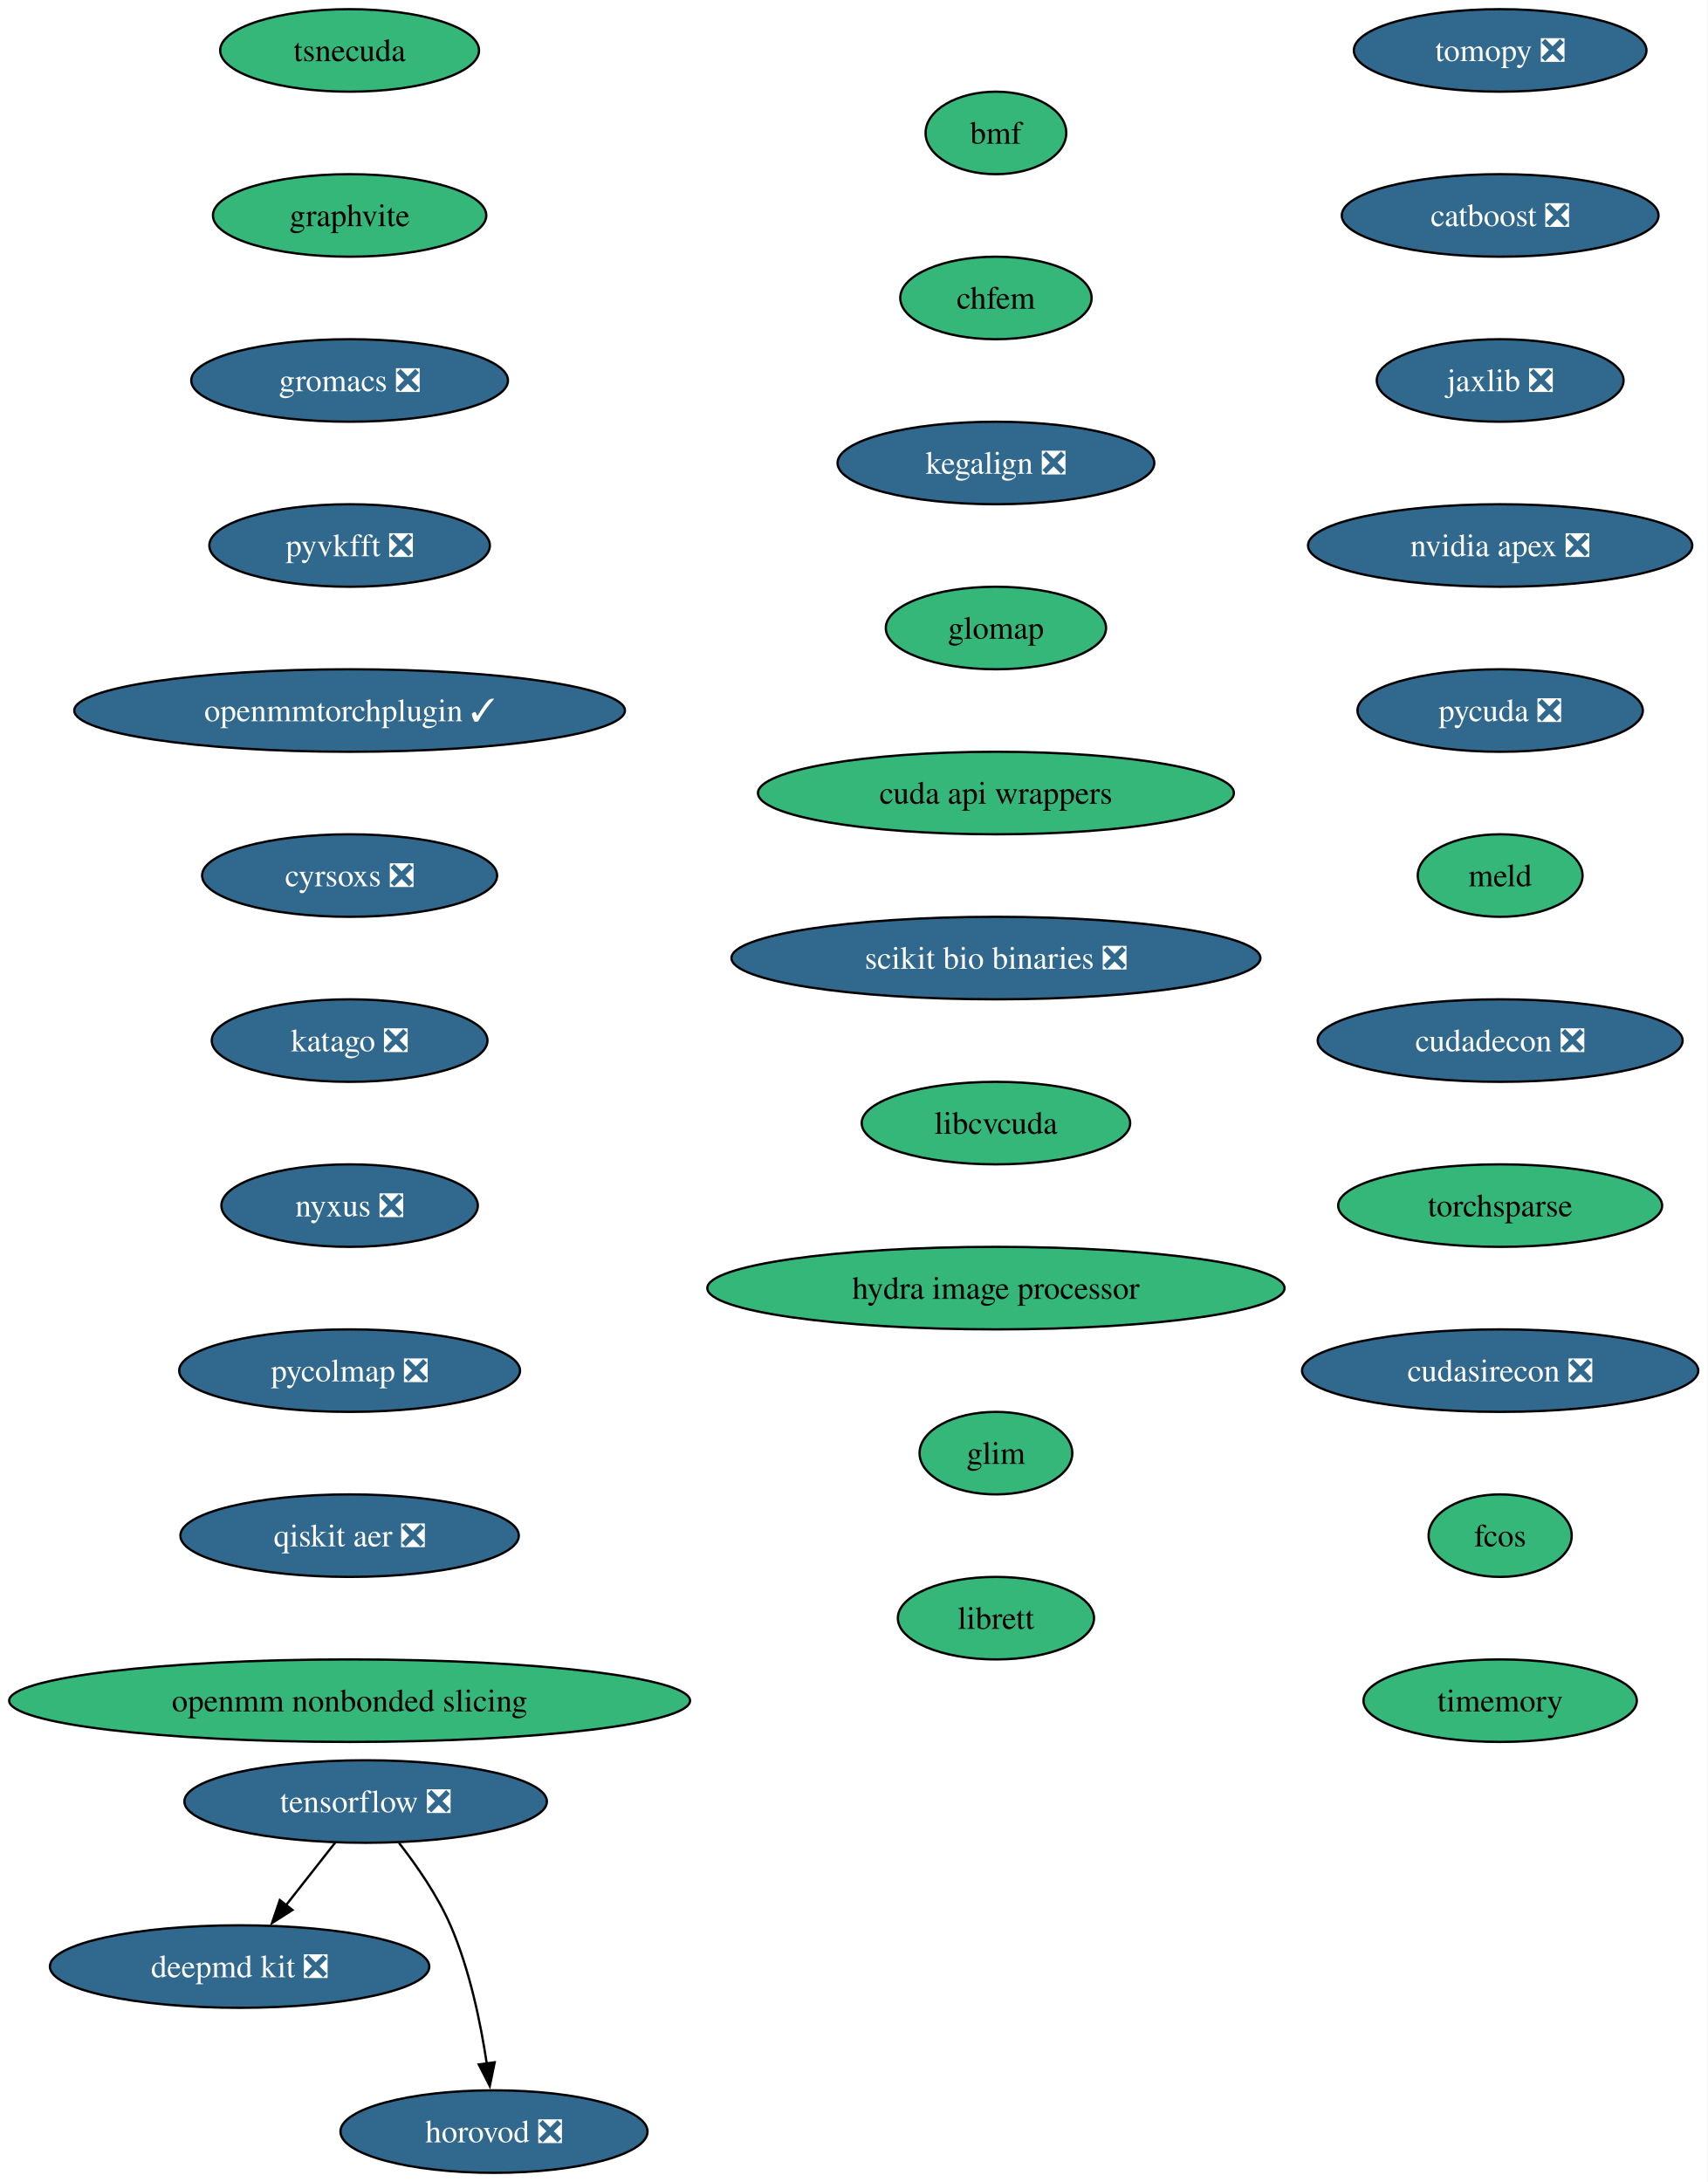
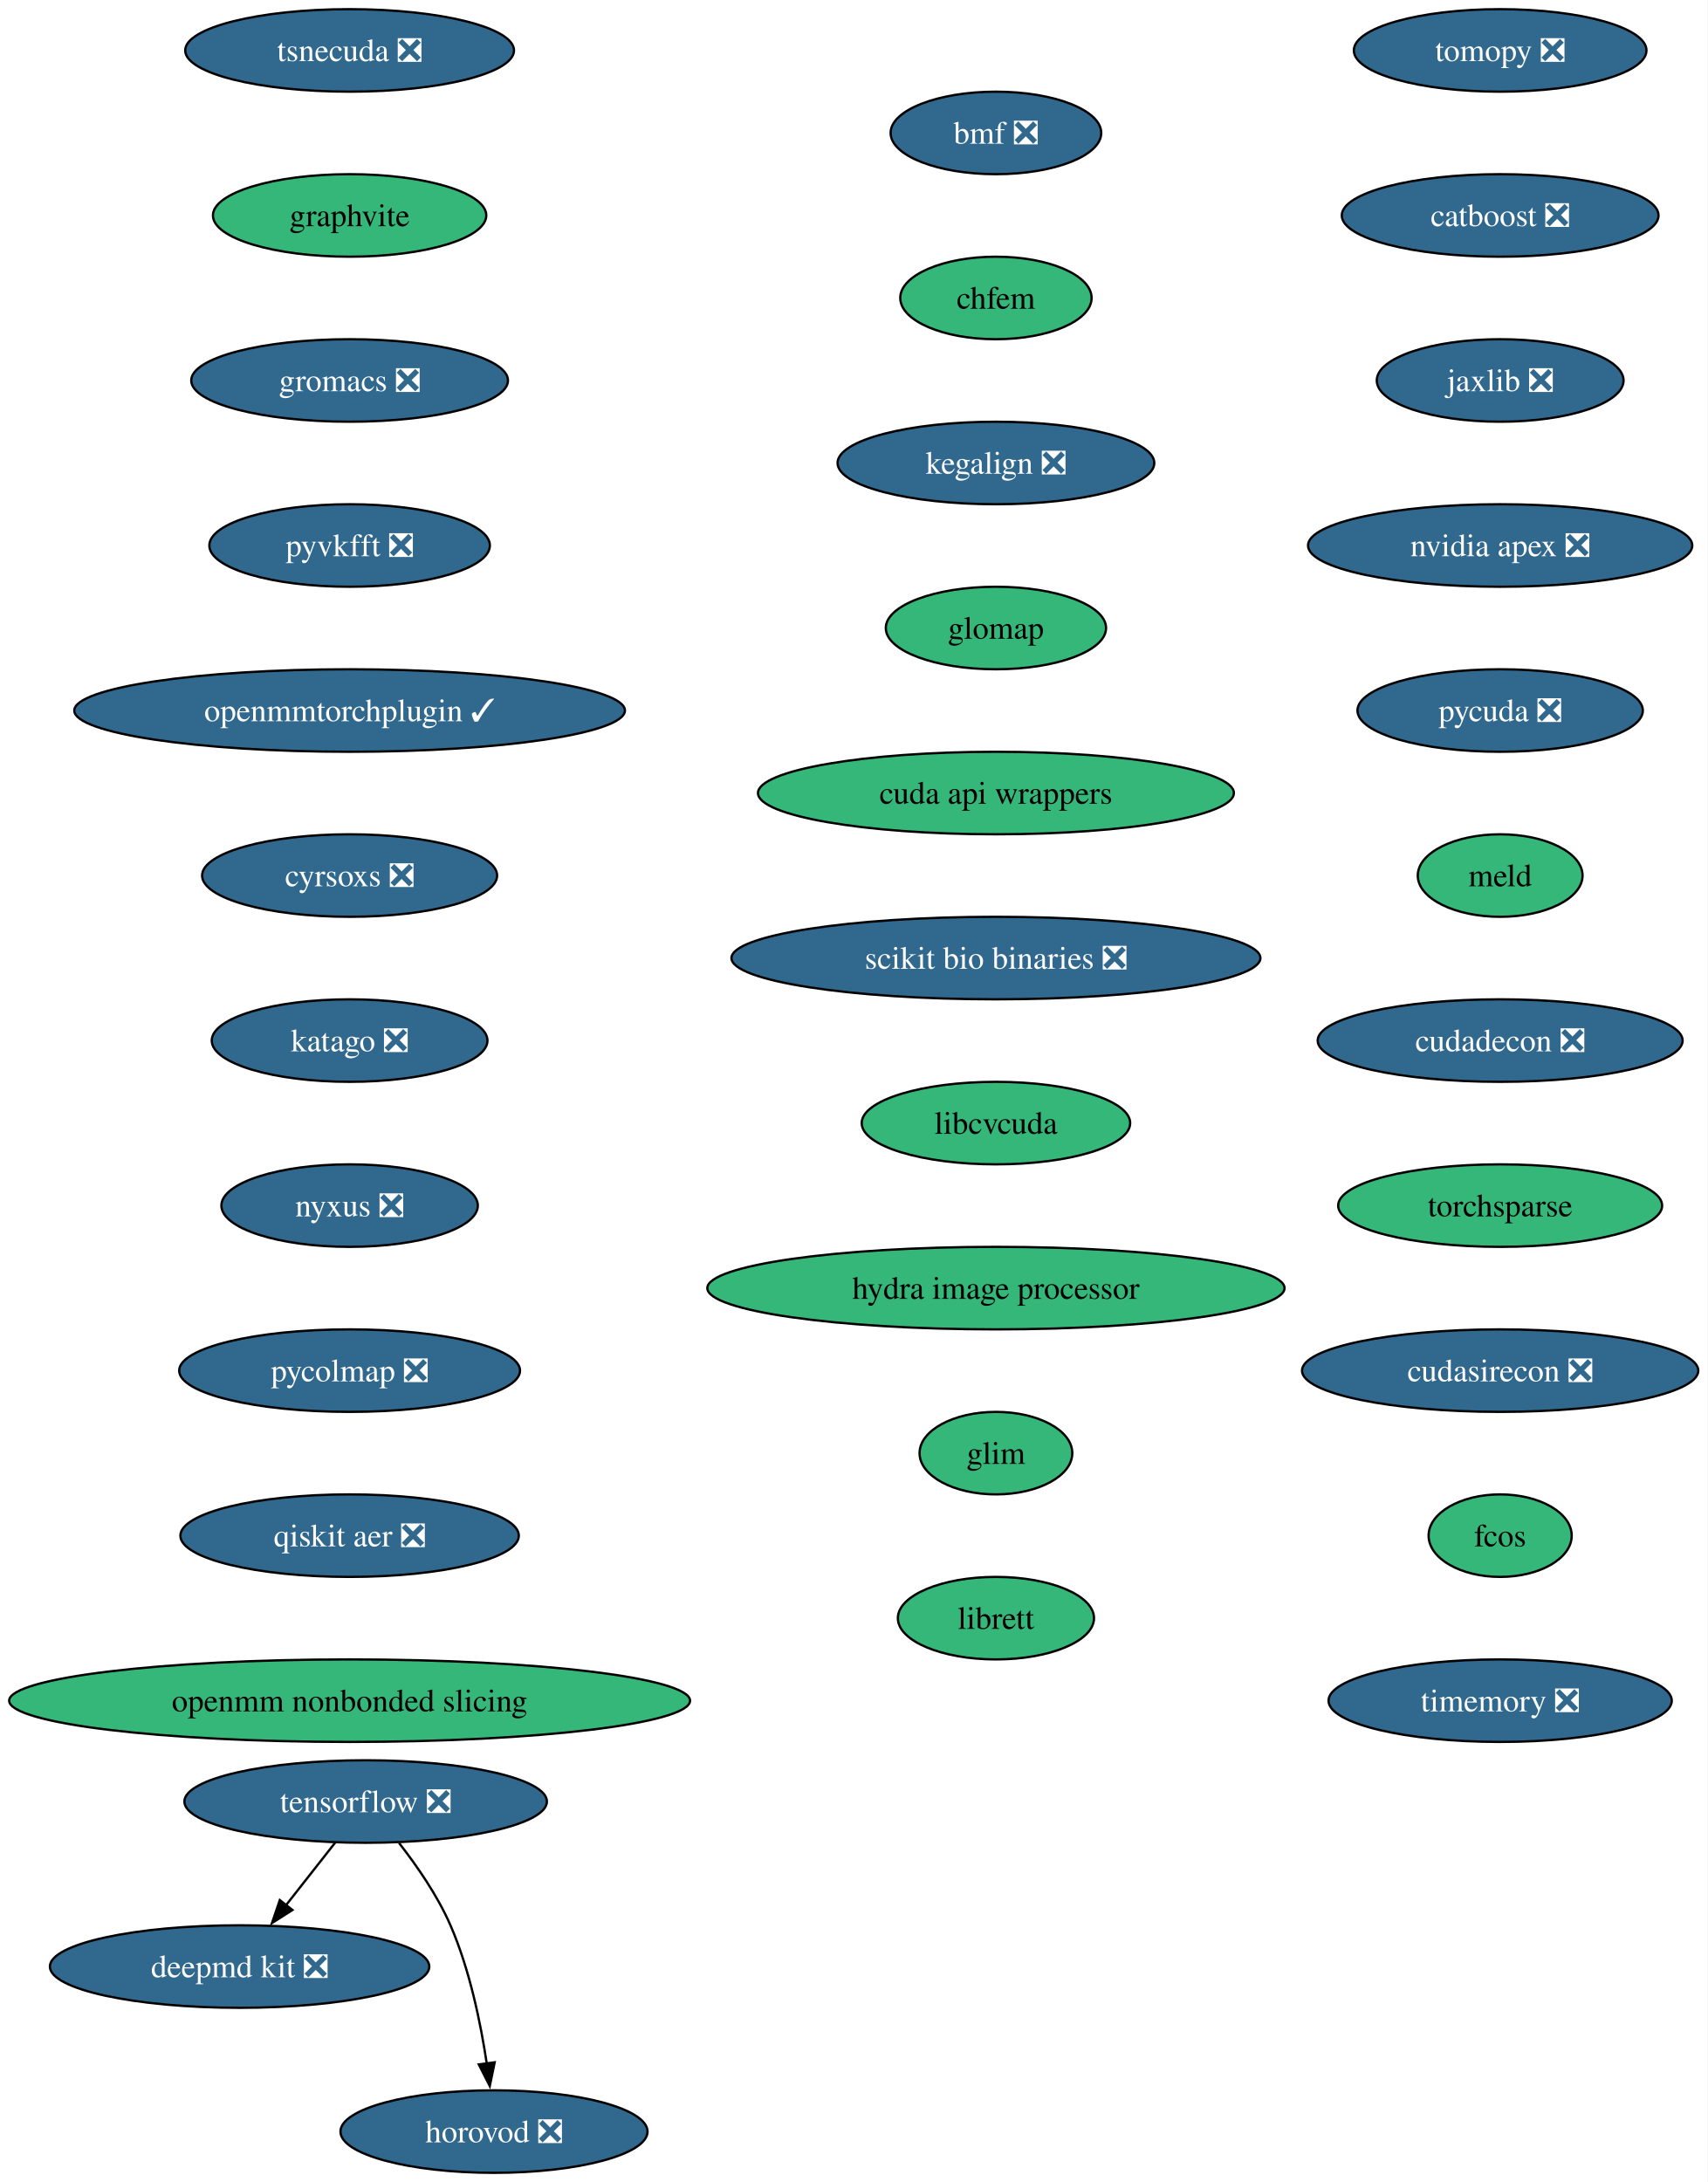
<svg xmlns="http://www.w3.org/2000/svg" xmlns:xlink="http://www.w3.org/1999/xlink" width="745pt" height="952pt" viewBox="0.00 0.00 745.00 952.00">
  <g id="graph0" class="graph" transform="scale(1 1) rotate(0) translate(4 948)">
    <polygon fill="white" stroke="none" points="-4,4 -4,-948 741,-948 741,4 -4,4" />
    <g id="node1" class="node">
      <g id="a_node1">
        <a xlink:href="https://github.com/conda-forge/tomopy-feedstock/pull/88" xlink:title="tomopy ❎">
          <ellipse fill="#31688e" stroke="black" cx="650.54" cy="-926" rx="63.84" ry="18" />
          <text xml:space="preserve" text-anchor="middle" x="650.54" y="-921.33" font-family="Times,serif" font-size="14.00" fill="white">tomopy ❎</text>
        </a>
      </g>
    </g>
    <g id="node2" class="node">
      <g id="a_node2">
        <a xlink:href="https://github.com/conda-forge/catboost-feedstock/pull/150" xlink:title="catboost ❎">
          <ellipse fill="#31688e" stroke="black" cx="650.54" cy="-854" rx="69.1" ry="18" />
          <text xml:space="preserve" text-anchor="middle" x="650.54" y="-849.33" font-family="Times,serif" font-size="14.00" fill="white">catboost ❎</text>
        </a>
      </g>
    </g>
    <g id="node6" class="node">
      <g id="a_node6">
        <a xlink:href="https://github.com/conda-forge/jaxlib-feedstock/pull/323" xlink:title="jaxlib ❎">
          <ellipse fill="#31688e" stroke="black" cx="650.54" cy="-782" rx="53.84" ry="18" />
          <text xml:space="preserve" text-anchor="middle" x="650.54" y="-777.33" font-family="Times,serif" font-size="14.00" fill="white">jaxlib ❎</text>
        </a>
      </g>
    </g>
    <g id="node3" class="node">
      <g id="a_node3">
        <a xlink:href="https://github.com/conda-forge/tensorflow-feedstock/pull/490" xlink:title="tensorflow ❎">
          <ellipse fill="#31688e" stroke="black" cx="155.54" cy="-162" rx="79.09" ry="18" />
          <text xml:space="preserve" text-anchor="middle" x="155.54" y="-157.32" font-family="Times,serif" font-size="14.00" fill="white">tensorflow ❎</text>
        </a>
      </g>
    </g>
    <g id="node4" class="node">
      <g id="a_node4">
        <a xlink:href="https://github.com/conda-forge/deepmd-kit-feedstock/pull/137" xlink:title="deepmd kit ❎">
          <ellipse fill="#31688e" stroke="black" cx="100.54" cy="-90" rx="82.77" ry="18" />
          <text xml:space="preserve" text-anchor="middle" x="100.54" y="-85.33" font-family="Times,serif" font-size="14.00" fill="white">deepmd kit ❎</text>
        </a>
      </g>
    </g>
    <g id="edge2" class="edge">
      <path fill="none" stroke="black" d="M142.23,-144.05C135.81,-135.89 127.97,-125.91 120.83,-116.82" />
      <polygon fill="black" stroke="black" points="123.6,-114.68 114.67,-108.98 118.09,-119 123.6,-114.68" />
    </g>
    <g id="node5" class="node">
      <g id="a_node5">
        <a xlink:href="https://github.com/conda-forge/horovod-feedstock/pull/50" xlink:title="horovod ❎">
          <ellipse fill="#31688e" stroke="black" cx="211.54" cy="-18" rx="66.99" ry="18" />
          <text xml:space="preserve" text-anchor="middle" x="211.54" y="-13.32" font-family="Times,serif" font-size="14.00" fill="white">horovod ❎</text>
        </a>
      </g>
    </g>
    <g id="edge3" class="edge">
      <path fill="none" stroke="black" d="M170.11,-143.91C177.85,-134.01 186.9,-120.97 192.54,-108 200.92,-88.72 205.72,-65.43 208.4,-47.52" />
      <polygon fill="black" stroke="black" points="211.84,-48.23 209.7,-37.85 204.9,-47.3 211.84,-48.23" />
    </g>
    <g id="node7" class="node">
      <g id="a_node7">
        <a xlink:href="https://github.com/conda-forge/nvidia-apex-feedstock/pull/65" xlink:title="nvidia apex ❎">
          <ellipse fill="#31688e" stroke="black" cx="650.54" cy="-710" rx="83.83" ry="18" />
          <text xml:space="preserve" text-anchor="middle" x="650.54" y="-705.33" font-family="Times,serif" font-size="14.00" fill="white">nvidia apex ❎</text>
        </a>
      </g>
    </g>
    <g id="node8" class="node">
      <g id="a_node8">
        <a xlink:href="https://github.com/conda-forge/pycuda-feedstock/pull/53" xlink:title="pycuda ❎">
          <ellipse fill="#31688e" stroke="black" cx="650.54" cy="-638" rx="62.26" ry="18" />
          <text xml:space="preserve" text-anchor="middle" x="650.54" y="-633.33" font-family="Times,serif" font-size="14.00" fill="white">pycuda ❎</text>
        </a>
      </g>
    </g>
    <g id="node9" class="node">
      <g id="a_node9">
        <a xlink:href="https://github.com/conda-forge/meld-feedstock" xlink:title="meld">
          <ellipse fill="#35b779" stroke="black" cx="650.54" cy="-566" rx="35.95" ry="18" />
          <text xml:space="preserve" text-anchor="middle" x="650.54" y="-561.33" font-family="Times,serif" font-size="14.00">meld</text>
        </a>
      </g>
    </g>
    <g id="node10" class="node">
      <g id="a_node10">
        <a xlink:href="https://github.com/conda-forge/cudadecon-feedstock/pull/35" xlink:title="cudadecon ❎">
          <ellipse fill="#31688e" stroke="black" cx="650.54" cy="-494" rx="79.62" ry="18" />
          <text xml:space="preserve" text-anchor="middle" x="650.54" y="-489.32" font-family="Times,serif" font-size="14.00" fill="white">cudadecon ❎</text>
        </a>
      </g>
    </g>
    <g id="node11" class="node">
      <g id="a_node11">
        <a xlink:href="https://github.com/conda-forge/torchsparse-feedstock" xlink:title="torchsparse">
          <ellipse fill="#35b779" stroke="black" cx="650.54" cy="-422" rx="70.68" ry="18" />
          <text xml:space="preserve" text-anchor="middle" x="650.54" y="-417.32" font-family="Times,serif" font-size="14.00">torchsparse</text>
        </a>
      </g>
    </g>
    <g id="node12" class="node">
      <g id="a_node12">
        <a xlink:href="https://github.com/conda-forge/cudasirecon-feedstock/pull/33" xlink:title="cudasirecon ❎">
          <ellipse fill="#31688e" stroke="black" cx="650.54" cy="-350" rx="86.46" ry="18" />
          <text xml:space="preserve" text-anchor="middle" x="650.54" y="-345.32" font-family="Times,serif" font-size="14.00" fill="white">cudasirecon ❎</text>
        </a>
      </g>
    </g>
    <g id="node13" class="node">
      <g id="a_node13">
        <a xlink:href="https://github.com/conda-forge/fcos-feedstock" xlink:title="fcos">
          <ellipse fill="#35b779" stroke="black" cx="650.54" cy="-278" rx="31.22" ry="18" />
          <text xml:space="preserve" text-anchor="middle" x="650.54" y="-273.32" font-family="Times,serif" font-size="14.00">fcos</text>
        </a>
      </g>
    </g>
    <g id="node14" class="node">
      <g id="a_node14">
-         <a xlink:href="https://github.com/conda-forge/timemory-feedstock" xlink:title="timemory">
-           <ellipse fill="#35b779" stroke="black" cx="650.54" cy="-206" rx="59.63" ry="18" />
-           <text xml:space="preserve" text-anchor="middle" x="650.54" y="-201.32" font-family="Times,serif" font-size="14.00">timemory</text>
+         <a xlink:href="https://github.com/conda-forge/timemory-feedstock/pull/26" xlink:title="timemory ❎">
+           <ellipse fill="#31688e" stroke="black" cx="650.54" cy="-206" rx="74.88" ry="18" />
+           <text xml:space="preserve" text-anchor="middle" x="650.54" y="-201.32" font-family="Times,serif" font-size="14.00" fill="white">timemory ❎</text>
        </a>
      </g>
    </g>
    <g id="node15" class="node">
      <g id="a_node15">
-         <a xlink:href="https://github.com/conda-forge/tsnecuda-feedstock" xlink:title="tsnecuda">
-           <ellipse fill="#35b779" stroke="black" cx="148.54" cy="-926" rx="56.47" ry="18" />
-           <text xml:space="preserve" text-anchor="middle" x="148.54" y="-921.33" font-family="Times,serif" font-size="14.00">tsnecuda</text>
+         <a xlink:href="https://github.com/conda-forge/tsnecuda-feedstock/pull/14" xlink:title="tsnecuda ❎">
+           <ellipse fill="#31688e" stroke="black" cx="148.54" cy="-926" rx="71.73" ry="18" />
+           <text xml:space="preserve" text-anchor="middle" x="148.54" y="-921.33" font-family="Times,serif" font-size="14.00" fill="white">tsnecuda ❎</text>
        </a>
      </g>
    </g>
    <g id="node16" class="node">
      <g id="a_node16">
        <a xlink:href="https://github.com/conda-forge/graphvite-feedstock" xlink:title="graphvite">
          <ellipse fill="#35b779" stroke="black" cx="148.54" cy="-854" rx="59.63" ry="18" />
          <text xml:space="preserve" text-anchor="middle" x="148.54" y="-849.33" font-family="Times,serif" font-size="14.00">graphvite</text>
        </a>
      </g>
    </g>
    <g id="node17" class="node">
      <g id="a_node17">
        <a xlink:href="https://github.com/conda-forge/gromacs-feedstock/pull/81" xlink:title="gromacs ❎">
          <ellipse fill="#31688e" stroke="black" cx="148.54" cy="-782" rx="69.1" ry="18" />
          <text xml:space="preserve" text-anchor="middle" x="148.54" y="-777.33" font-family="Times,serif" font-size="14.00" fill="white">gromacs ❎</text>
        </a>
      </g>
    </g>
    <g id="node18" class="node">
      <g id="a_node18">
        <a xlink:href="https://github.com/conda-forge/pyvkfft-feedstock/pull/32" xlink:title="pyvkfft ❎">
          <ellipse fill="#31688e" stroke="black" cx="148.54" cy="-710" rx="61.2" ry="18" />
          <text xml:space="preserve" text-anchor="middle" x="148.54" y="-705.33" font-family="Times,serif" font-size="14.00" fill="white">pyvkfft ❎</text>
        </a>
      </g>
    </g>
    <g id="node19" class="node">
      <g id="a_node19">
        <a xlink:href="https://github.com/conda-forge/openmmtorchplugin-feedstock/pull/30" xlink:title="openmmtorchplugin ✓">
          <ellipse fill="#31688e" stroke="black" cx="148.54" cy="-638" rx="120.13" ry="18" />
          <text xml:space="preserve" text-anchor="middle" x="148.54" y="-633.33" font-family="Times,serif" font-size="14.00" fill="white">openmmtorchplugin ✓</text>
        </a>
      </g>
    </g>
    <g id="node20" class="node">
      <g id="a_node20">
        <a xlink:href="https://github.com/conda-forge/cyrsoxs-feedstock/pull/29" xlink:title="cyrsoxs ❎">
          <ellipse fill="#31688e" stroke="black" cx="148.54" cy="-566" rx="64.36" ry="18" />
          <text xml:space="preserve" text-anchor="middle" x="148.54" y="-561.33" font-family="Times,serif" font-size="14.00" fill="white">cyrsoxs ❎</text>
        </a>
      </g>
    </g>
    <g id="node21" class="node">
      <g id="a_node21">
        <a xlink:href="https://github.com/conda-forge/katago-feedstock/pull/32" xlink:title="katago ❎">
          <ellipse fill="#31688e" stroke="black" cx="148.54" cy="-494" rx="60.15" ry="18" />
          <text xml:space="preserve" text-anchor="middle" x="148.54" y="-489.32" font-family="Times,serif" font-size="14.00" fill="white">katago ❎</text>
        </a>
      </g>
    </g>
    <g id="node22" class="node">
      <g id="a_node22">
        <a xlink:href="https://github.com/conda-forge/nyxus-feedstock/pull/72" xlink:title="nyxus ❎">
          <ellipse fill="#31688e" stroke="black" cx="148.54" cy="-422" rx="55.94" ry="18" />
          <text xml:space="preserve" text-anchor="middle" x="148.54" y="-417.32" font-family="Times,serif" font-size="14.00" fill="white">nyxus ❎</text>
        </a>
      </g>
    </g>
    <g id="node23" class="node">
      <g id="a_node23">
        <a xlink:href="https://github.com/conda-forge/pycolmap-feedstock/pull/93" xlink:title="pycolmap ❎">
          <ellipse fill="#31688e" stroke="black" cx="148.54" cy="-350" rx="74.36" ry="18" />
          <text xml:space="preserve" text-anchor="middle" x="148.54" y="-345.32" font-family="Times,serif" font-size="14.00" fill="white">pycolmap ❎</text>
        </a>
      </g>
    </g>
    <g id="node24" class="node">
      <g id="a_node24">
        <a xlink:href="https://github.com/conda-forge/qiskit-aer-feedstock/pull/71" xlink:title="qiskit aer ❎">
          <ellipse fill="#31688e" stroke="black" cx="148.54" cy="-278" rx="73.83" ry="18" />
          <text xml:space="preserve" text-anchor="middle" x="148.54" y="-273.32" font-family="Times,serif" font-size="14.00" fill="white">qiskit aer ❎</text>
        </a>
      </g>
    </g>
    <g id="node25" class="node">
      <g id="a_node25">
        <a xlink:href="https://github.com/conda-forge/openmm-nonbonded-slicing-feedstock" xlink:title="openmm nonbonded slicing">
          <ellipse fill="#35b779" stroke="black" cx="148.54" cy="-206" rx="148.54" ry="18" />
          <text xml:space="preserve" text-anchor="middle" x="148.54" y="-201.32" font-family="Times,serif" font-size="14.00">openmm nonbonded slicing</text>
        </a>
      </g>
    </g>
    <g id="node26" class="node">
      <g id="a_node26">
-         <a xlink:href="https://github.com/conda-forge/bmf-feedstock" xlink:title="bmf">
-           <ellipse fill="#35b779" stroke="black" cx="430.54" cy="-890" rx="30.69" ry="18" />
-           <text xml:space="preserve" text-anchor="middle" x="430.54" y="-885.33" font-family="Times,serif" font-size="14.00">bmf</text>
+         <a xlink:href="https://github.com/conda-forge/bmf-feedstock/pull/48" xlink:title="bmf ❎">
+           <ellipse fill="#31688e" stroke="black" cx="430.54" cy="-890" rx="45.95" ry="18" />
+           <text xml:space="preserve" text-anchor="middle" x="430.54" y="-885.33" font-family="Times,serif" font-size="14.00" fill="white">bmf ❎</text>
        </a>
      </g>
    </g>
    <g id="node27" class="node">
      <g id="a_node27">
        <a xlink:href="https://github.com/conda-forge/chfem-feedstock" xlink:title="chfem">
          <ellipse fill="#35b779" stroke="black" cx="430.54" cy="-818" rx="41.74" ry="18" />
          <text xml:space="preserve" text-anchor="middle" x="430.54" y="-813.33" font-family="Times,serif" font-size="14.00">chfem</text>
        </a>
      </g>
    </g>
    <g id="node28" class="node">
      <g id="a_node28">
        <a xlink:href="https://github.com/conda-forge/kegalign-feedstock/pull/13" xlink:title="kegalign ❎">
          <ellipse fill="#31688e" stroke="black" cx="430.54" cy="-746" rx="69.1" ry="18" />
          <text xml:space="preserve" text-anchor="middle" x="430.54" y="-741.33" font-family="Times,serif" font-size="14.00" fill="white">kegalign ❎</text>
        </a>
      </g>
    </g>
    <g id="node29" class="node">
      <g id="a_node29">
        <a xlink:href="https://github.com/conda-forge/glomap-feedstock" xlink:title="glomap">
          <ellipse fill="#35b779" stroke="black" cx="430.54" cy="-674" rx="48.05" ry="18" />
          <text xml:space="preserve" text-anchor="middle" x="430.54" y="-669.33" font-family="Times,serif" font-size="14.00">glomap</text>
        </a>
      </g>
    </g>
    <g id="node30" class="node">
      <g id="a_node30">
        <a xlink:href="https://github.com/conda-forge/cuda-api-wrappers-feedstock" xlink:title="cuda api wrappers">
          <ellipse fill="#35b779" stroke="black" cx="430.54" cy="-602" rx="103.82" ry="18" />
          <text xml:space="preserve" text-anchor="middle" x="430.54" y="-597.33" font-family="Times,serif" font-size="14.00">cuda api wrappers</text>
        </a>
      </g>
    </g>
    <g id="node31" class="node">
      <g id="a_node31">
        <a xlink:href="https://github.com/conda-forge/scikit-bio-binaries-feedstock/pull/8" xlink:title="scikit bio binaries ❎">
          <ellipse fill="#31688e" stroke="black" cx="430.54" cy="-530" rx="115.39" ry="18" />
          <text xml:space="preserve" text-anchor="middle" x="430.54" y="-525.33" font-family="Times,serif" font-size="14.00" fill="white">scikit bio binaries ❎</text>
        </a>
      </g>
    </g>
    <g id="node32" class="node">
      <g id="a_node32">
        <a xlink:href="https://github.com/conda-forge/libcvcuda-feedstock" xlink:title="libcvcuda">
          <ellipse fill="#35b779" stroke="black" cx="430.54" cy="-458" rx="58.57" ry="18" />
          <text xml:space="preserve" text-anchor="middle" x="430.54" y="-453.32" font-family="Times,serif" font-size="14.00">libcvcuda</text>
        </a>
      </g>
    </g>
    <g id="node33" class="node">
      <g id="a_node33">
        <a xlink:href="https://github.com/conda-forge/hydra-image-processor-feedstock" xlink:title="hydra image processor">
          <ellipse fill="#35b779" stroke="black" cx="430.54" cy="-386" rx="125.92" ry="18" />
          <text xml:space="preserve" text-anchor="middle" x="430.54" y="-381.32" font-family="Times,serif" font-size="14.00">hydra image processor</text>
        </a>
      </g>
    </g>
    <g id="node34" class="node">
      <g id="a_node34">
        <a xlink:href="https://github.com/conda-forge/glim-feedstock" xlink:title="glim">
          <ellipse fill="#35b779" stroke="black" cx="430.54" cy="-314" rx="33.32" ry="18" />
          <text xml:space="preserve" text-anchor="middle" x="430.54" y="-309.32" font-family="Times,serif" font-size="14.00">glim</text>
        </a>
      </g>
    </g>
    <g id="node35" class="node">
      <g id="a_node35">
        <a xlink:href="https://github.com/conda-forge/librett-feedstock" xlink:title="librett">
          <ellipse fill="#35b779" stroke="black" cx="430.54" cy="-242" rx="42.79" ry="18" />
          <text xml:space="preserve" text-anchor="middle" x="430.54" y="-237.32" font-family="Times,serif" font-size="14.00">librett</text>
        </a>
      </g>
    </g>
  </g>
</svg>
